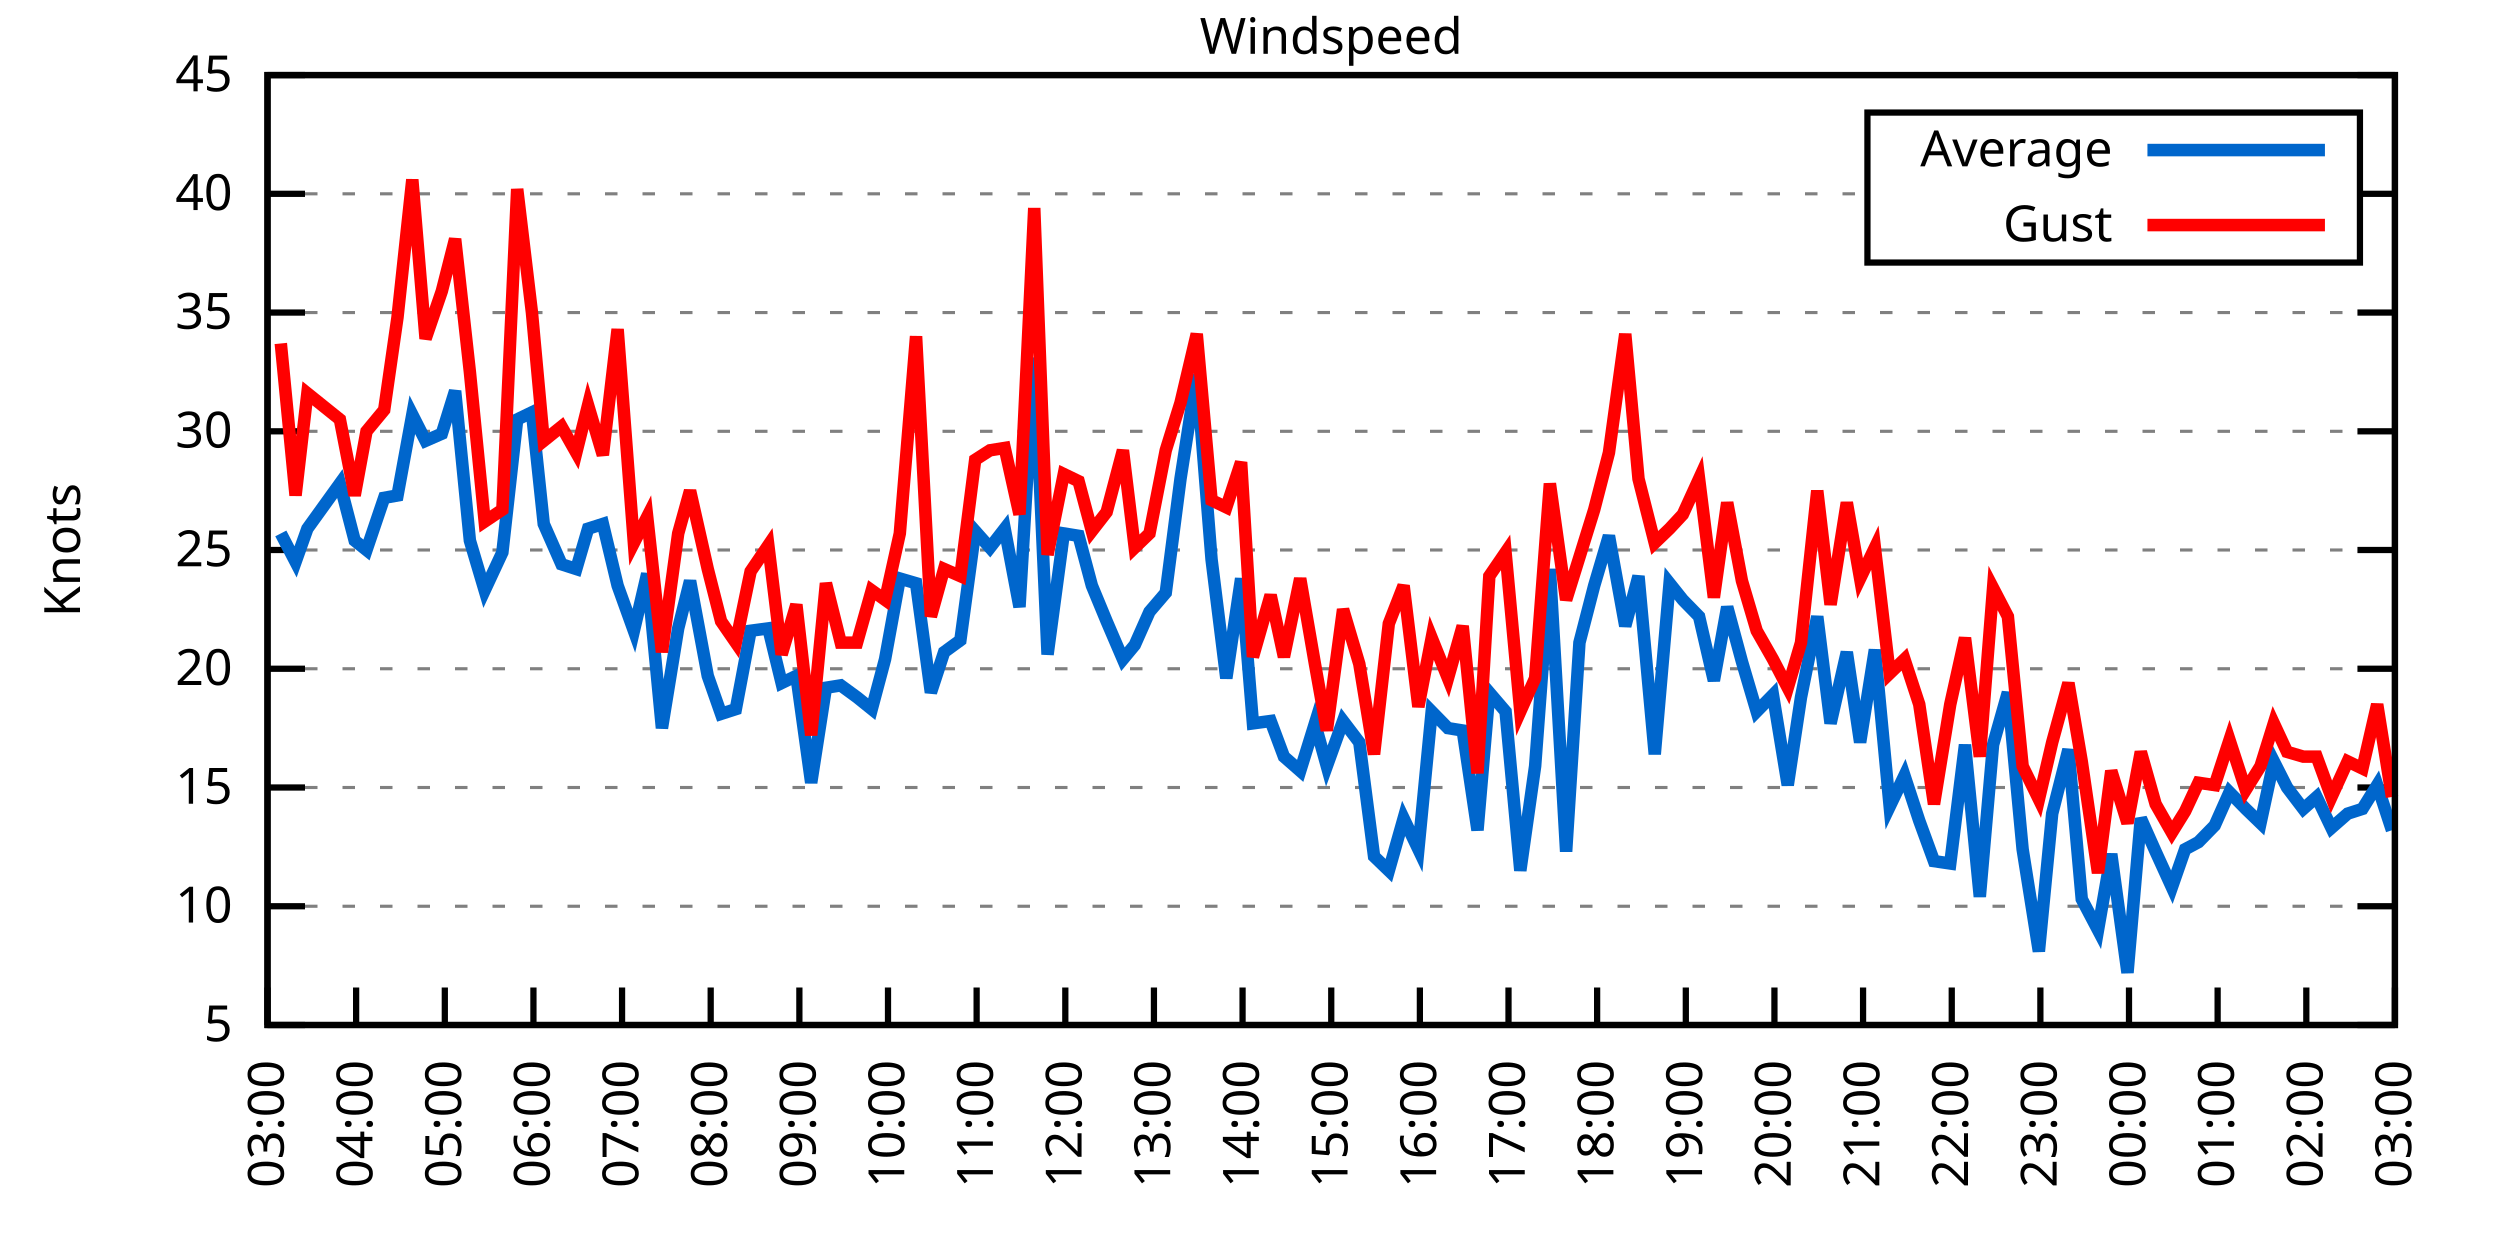
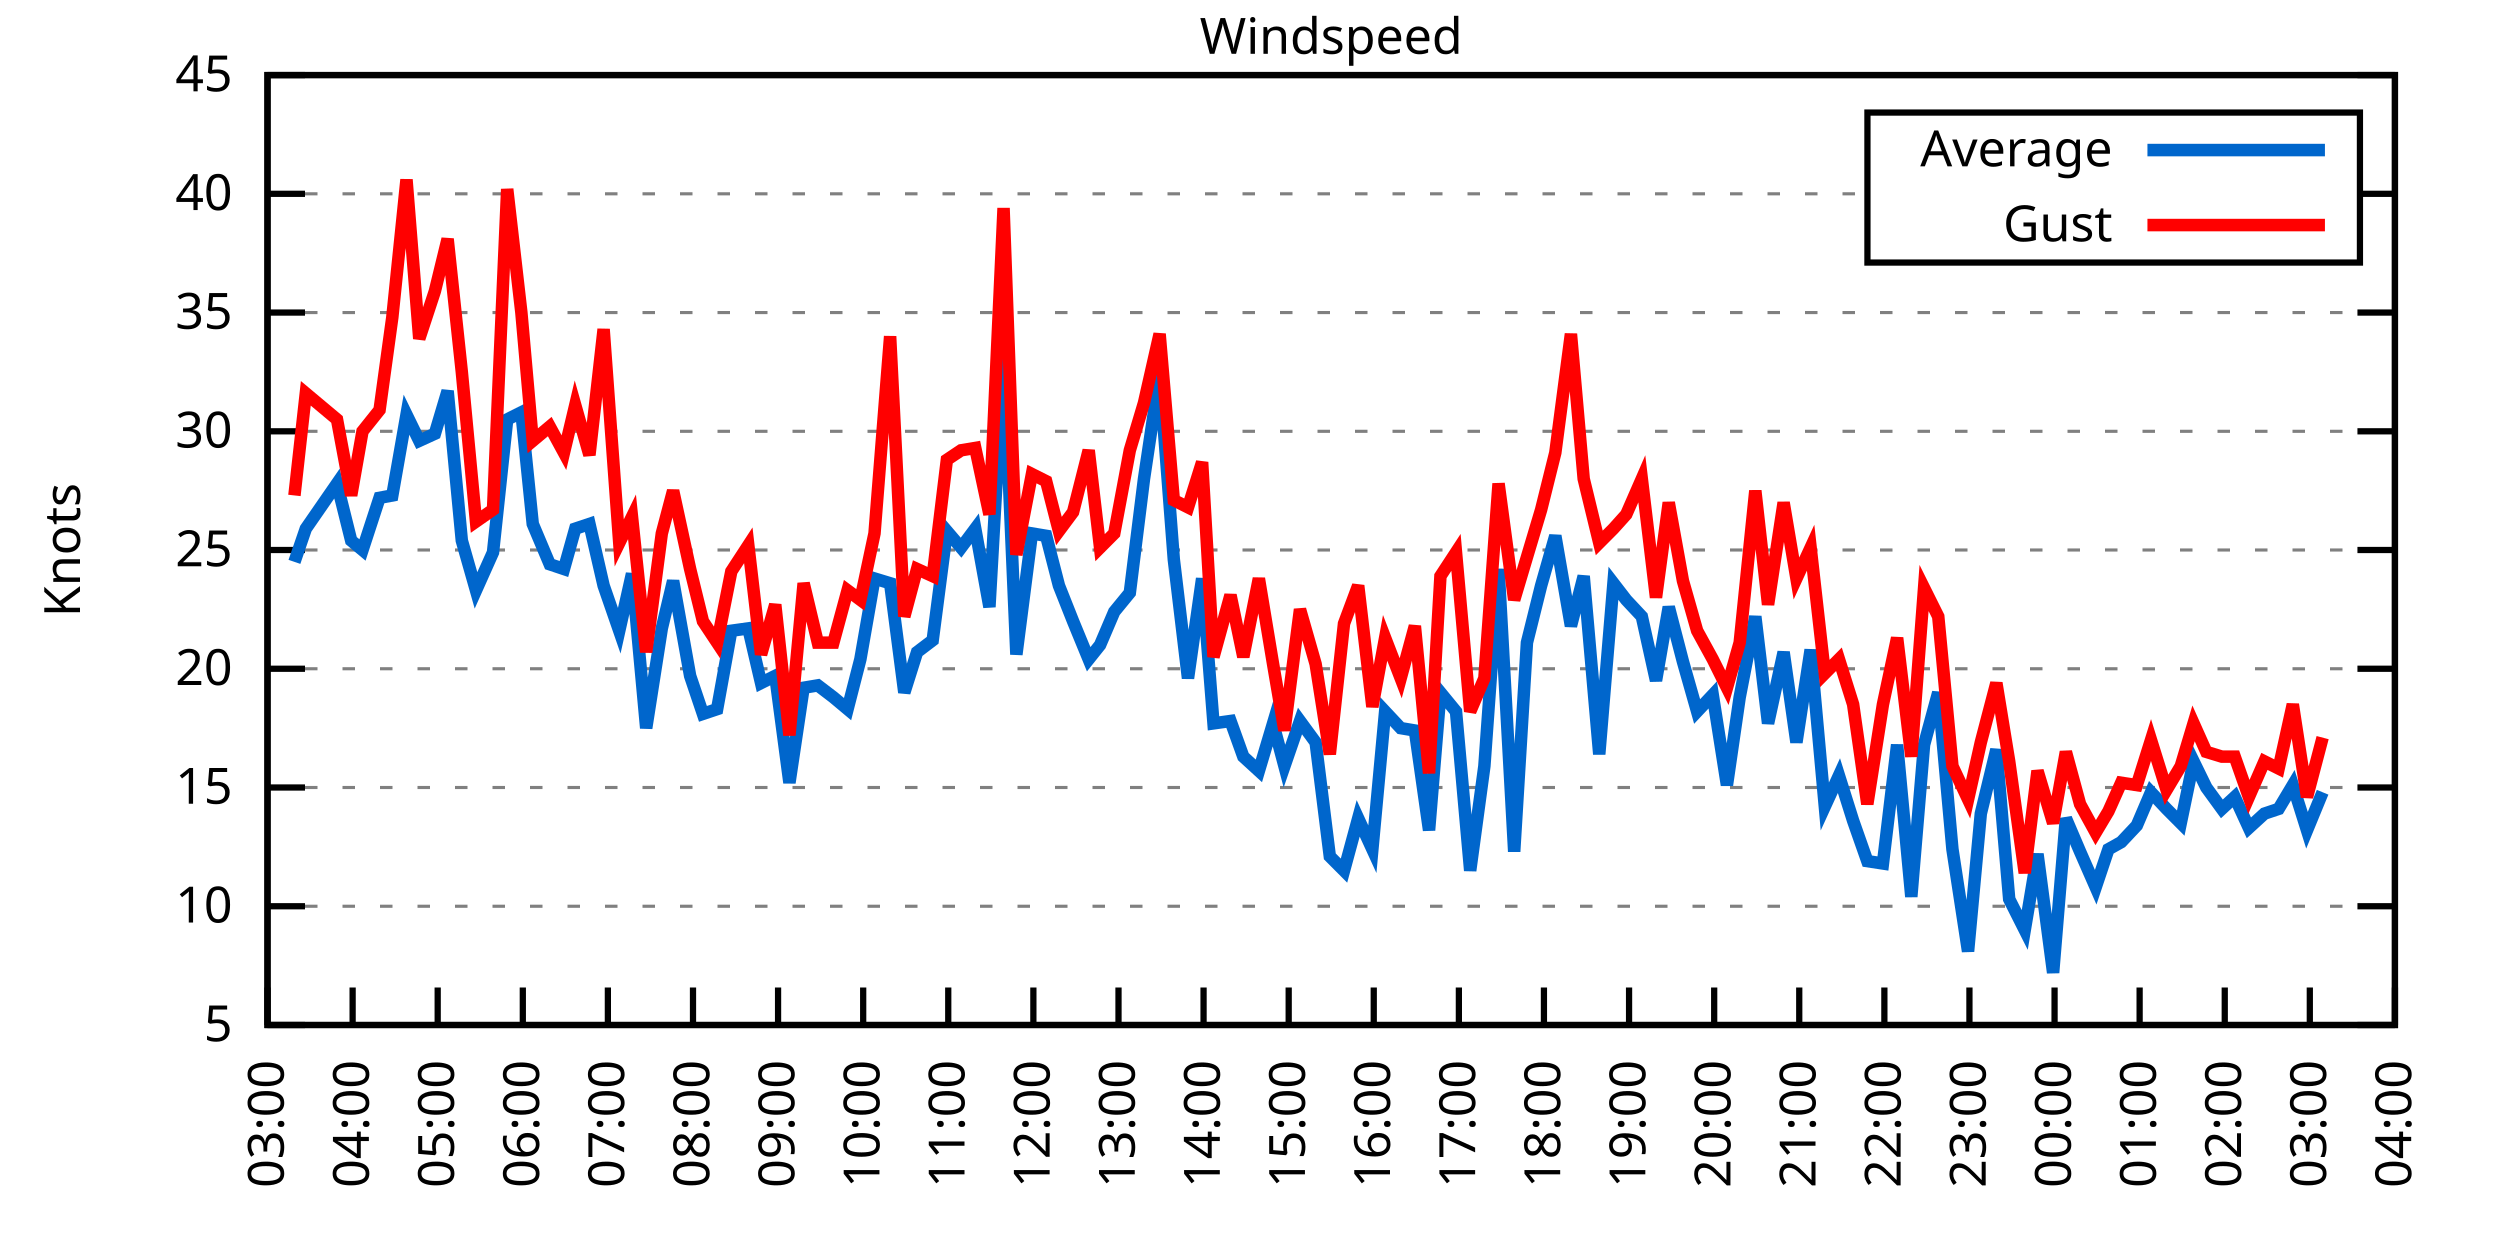
<svg xmlns="http://www.w3.org/2000/svg" xmlns:xlink="http://www.w3.org/1999/xlink" width="400" height="200" viewBox="0 0 400 200">
  <g id="gnuplot_canvas">
    <rect x="0" y="0" width="400" height="200" fill="none" />
    <defs>
      <circle id="gpDot" r="0.5" stroke-width="0.5" stroke="currentColor" />
      <path id="gpPt0" stroke-width="0.333" stroke="currentColor" d="M-1,0 h2 M0,-1 v2" />
      <path id="gpPt1" stroke-width="0.333" stroke="currentColor" d="M-1,-1 L1,1 M1,-1 L-1,1" />
      <path id="gpPt2" stroke-width="0.333" stroke="currentColor" d="M-1,0 L1,0 M0,-1 L0,1 M-1,-1 L1,1 M-1,1 L1,-1" />
      <rect id="gpPt3" stroke-width="0.333" stroke="currentColor" x="-1" y="-1" width="2" height="2" />
      <rect id="gpPt4" stroke-width="0.333" stroke="currentColor" fill="currentColor" x="-1" y="-1" width="2" height="2" />
      <circle id="gpPt5" stroke-width="0.333" stroke="currentColor" cx="0" cy="0" r="1" />
      <use xlink:href="#gpPt5" id="gpPt6" fill="currentColor" stroke="none" />
      <path id="gpPt7" stroke-width="0.333" stroke="currentColor" d="M0,-1.33 L-1.33,0.67 L1.33,0.67 z" />
      <use xlink:href="#gpPt7" id="gpPt8" fill="currentColor" stroke="none" />
      <use xlink:href="#gpPt7" id="gpPt9" stroke="currentColor" transform="rotate(180)" />
      <use xlink:href="#gpPt9" id="gpPt10" fill="currentColor" stroke="none" />
      <use xlink:href="#gpPt3" id="gpPt11" stroke="currentColor" transform="rotate(45)" />
      <use xlink:href="#gpPt11" id="gpPt12" fill="currentColor" stroke="none" />
      <path id="gpPt13" stroke-width="0.333" stroke="currentColor" d="M0,1.330 L1.265,0.411 L0.782,-1.067 L-0.782,-1.076 L-1.265,0.411 z" />
      <use xlink:href="#gpPt13" id="gpPt14" fill="currentColor" stroke="none" />
      <filter id="textbox" filterUnits="objectBoundingBox" x="0" y="0" height="1" width="1">
        <feFlood flood-color="white" flood-opacity="1" result="bgnd" />
        <feComposite in="SourceGraphic" in2="bgnd" operator="atop" />
      </filter>
      <filter id="greybox" filterUnits="objectBoundingBox" x="0" y="0" height="1" width="1">
        <feFlood flood-color="lightgrey" flood-opacity="1" result="grey" />
        <feComposite in="SourceGraphic" in2="grey" operator="atop" />
      </filter>
    </defs>
    <g fill="none" color="white" stroke="currentColor" stroke-width="1.00" stroke-linecap="butt" stroke-linejoin="miter">
</g>
    <g fill="none" color="black" stroke="currentColor" stroke-width="1.00" stroke-linecap="butt" stroke-linejoin="miter">
      <g stroke="none" shape-rendering="crispEdges">
        <polygon fill="rgb(255, 255, 255)" points="42.80,164.00 383.18,164.00 383.18,12.02 42.80,12.02 " />
      </g>
    </g>
    <g fill="none" color="black" stroke="currentColor" stroke-width="1.00" stroke-linecap="butt" stroke-linejoin="miter">
</g>
    <g fill="none" color="black" stroke="black" stroke-width="0.50" stroke-linecap="butt" stroke-linejoin="miter">
</g>
    <g fill="none" color="gray" stroke="currentColor" stroke-width="0.50" stroke-linecap="butt" stroke-linejoin="miter">
      <path stroke="gray" stroke-dasharray="2,4" class="gridline" d="M42.80,164.00 L383.19,164.00  " />
    </g>
    <g fill="none" color="gray" stroke="gray" stroke-width="1.00" stroke-linecap="butt" stroke-linejoin="miter">
</g>
    <g fill="none" color="black" stroke="currentColor" stroke-width="1.00" stroke-linecap="butt" stroke-linejoin="miter">
      <path stroke="black" d="M42.80,164.00 L48.80,164.00 M383.19,164.00 L377.19,164.00  " />
      <g transform="translate(37.20,166.60)" stroke="none" fill="black" font-family="Sans" font-size="8.00" text-anchor="end">
        <text>
          <tspan font-family="Sans"> 5</tspan>
        </text>
      </g>
    </g>
    <g fill="none" color="black" stroke="currentColor" stroke-width="1.00" stroke-linecap="butt" stroke-linejoin="miter">
</g>
    <g fill="none" color="black" stroke="black" stroke-width="0.50" stroke-linecap="butt" stroke-linejoin="miter">
</g>
    <g fill="none" color="gray" stroke="currentColor" stroke-width="0.50" stroke-linecap="butt" stroke-linejoin="miter">
      <path stroke="gray" stroke-dasharray="2,4" class="gridline" d="M42.80,145.00 L383.19,145.00  " />
    </g>
    <g fill="none" color="gray" stroke="gray" stroke-width="1.00" stroke-linecap="butt" stroke-linejoin="miter">
</g>
    <g fill="none" color="black" stroke="currentColor" stroke-width="1.00" stroke-linecap="butt" stroke-linejoin="miter">
      <path stroke="black" d="M42.80,145.00 L48.80,145.00 M383.19,145.00 L377.19,145.00  " />
      <g transform="translate(37.20,147.60)" stroke="none" fill="black" font-family="Sans" font-size="8.00" text-anchor="end">
        <text>
          <tspan font-family="Sans"> 10</tspan>
        </text>
      </g>
    </g>
    <g fill="none" color="black" stroke="currentColor" stroke-width="1.00" stroke-linecap="butt" stroke-linejoin="miter">
</g>
    <g fill="none" color="black" stroke="black" stroke-width="0.50" stroke-linecap="butt" stroke-linejoin="miter">
</g>
    <g fill="none" color="gray" stroke="currentColor" stroke-width="0.50" stroke-linecap="butt" stroke-linejoin="miter">
      <path stroke="gray" stroke-dasharray="2,4" class="gridline" d="M42.80,126.00 L383.19,126.00  " />
    </g>
    <g fill="none" color="gray" stroke="gray" stroke-width="1.00" stroke-linecap="butt" stroke-linejoin="miter">
</g>
    <g fill="none" color="black" stroke="currentColor" stroke-width="1.00" stroke-linecap="butt" stroke-linejoin="miter">
      <path stroke="black" d="M42.80,126.00 L48.80,126.00 M383.19,126.00 L377.19,126.00  " />
      <g transform="translate(37.20,128.60)" stroke="none" fill="black" font-family="Sans" font-size="8.00" text-anchor="end">
        <text>
          <tspan font-family="Sans"> 15</tspan>
        </text>
      </g>
    </g>
    <g fill="none" color="black" stroke="currentColor" stroke-width="1.00" stroke-linecap="butt" stroke-linejoin="miter">
</g>
    <g fill="none" color="black" stroke="black" stroke-width="0.50" stroke-linecap="butt" stroke-linejoin="miter">
</g>
    <g fill="none" color="gray" stroke="currentColor" stroke-width="0.50" stroke-linecap="butt" stroke-linejoin="miter">
      <path stroke="gray" stroke-dasharray="2,4" class="gridline" d="M42.80,107.00 L383.19,107.00  " />
    </g>
    <g fill="none" color="gray" stroke="gray" stroke-width="1.00" stroke-linecap="butt" stroke-linejoin="miter">
</g>
    <g fill="none" color="black" stroke="currentColor" stroke-width="1.00" stroke-linecap="butt" stroke-linejoin="miter">
      <path stroke="black" d="M42.80,107.00 L48.80,107.00 M383.19,107.00 L377.19,107.00  " />
      <g transform="translate(37.20,109.60)" stroke="none" fill="black" font-family="Sans" font-size="8.00" text-anchor="end">
        <text>
          <tspan font-family="Sans"> 20</tspan>
        </text>
      </g>
    </g>
    <g fill="none" color="black" stroke="currentColor" stroke-width="1.00" stroke-linecap="butt" stroke-linejoin="miter">
</g>
    <g fill="none" color="black" stroke="black" stroke-width="0.50" stroke-linecap="butt" stroke-linejoin="miter">
</g>
    <g fill="none" color="gray" stroke="currentColor" stroke-width="0.50" stroke-linecap="butt" stroke-linejoin="miter">
      <path stroke="gray" stroke-dasharray="2,4" class="gridline" d="M42.80,88.00 L383.19,88.00  " />
    </g>
    <g fill="none" color="gray" stroke="gray" stroke-width="1.00" stroke-linecap="butt" stroke-linejoin="miter">
</g>
    <g fill="none" color="black" stroke="currentColor" stroke-width="1.00" stroke-linecap="butt" stroke-linejoin="miter">
      <path stroke="black" d="M42.80,88.00 L48.80,88.00 M383.19,88.00 L377.19,88.00  " />
      <g transform="translate(37.20,90.60)" stroke="none" fill="black" font-family="Sans" font-size="8.00" text-anchor="end">
        <text>
          <tspan font-family="Sans"> 25</tspan>
        </text>
      </g>
    </g>
    <g fill="none" color="black" stroke="currentColor" stroke-width="1.00" stroke-linecap="butt" stroke-linejoin="miter">
</g>
    <g fill="none" color="black" stroke="black" stroke-width="0.50" stroke-linecap="butt" stroke-linejoin="miter">
</g>
    <g fill="none" color="gray" stroke="currentColor" stroke-width="0.50" stroke-linecap="butt" stroke-linejoin="miter">
      <path stroke="gray" stroke-dasharray="2,4" class="gridline" d="M42.80,69.01 L383.19,69.01  " />
    </g>
    <g fill="none" color="gray" stroke="gray" stroke-width="1.00" stroke-linecap="butt" stroke-linejoin="miter">
</g>
    <g fill="none" color="black" stroke="currentColor" stroke-width="1.00" stroke-linecap="butt" stroke-linejoin="miter">
      <path stroke="black" d="M42.80,69.01 L48.80,69.01 M383.19,69.01 L377.19,69.01  " />
      <g transform="translate(37.20,71.61)" stroke="none" fill="black" font-family="Sans" font-size="8.00" text-anchor="end">
        <text>
          <tspan font-family="Sans"> 30</tspan>
        </text>
      </g>
    </g>
    <g fill="none" color="black" stroke="currentColor" stroke-width="1.00" stroke-linecap="butt" stroke-linejoin="miter">
</g>
    <g fill="none" color="black" stroke="black" stroke-width="0.50" stroke-linecap="butt" stroke-linejoin="miter">
</g>
    <g fill="none" color="gray" stroke="currentColor" stroke-width="0.50" stroke-linecap="butt" stroke-linejoin="miter">
      <path stroke="gray" stroke-dasharray="2,4" class="gridline" d="M42.80,50.01 L383.19,50.01  " />
    </g>
    <g fill="none" color="gray" stroke="gray" stroke-width="1.00" stroke-linecap="butt" stroke-linejoin="miter">
</g>
    <g fill="none" color="black" stroke="currentColor" stroke-width="1.00" stroke-linecap="butt" stroke-linejoin="miter">
      <path stroke="black" d="M42.80,50.01 L48.80,50.01 M383.19,50.01 L377.19,50.01  " />
      <g transform="translate(37.20,52.61)" stroke="none" fill="black" font-family="Sans" font-size="8.00" text-anchor="end">
        <text>
          <tspan font-family="Sans"> 35</tspan>
        </text>
      </g>
    </g>
    <g fill="none" color="black" stroke="currentColor" stroke-width="1.00" stroke-linecap="butt" stroke-linejoin="miter">
</g>
    <g fill="none" color="black" stroke="black" stroke-width="0.50" stroke-linecap="butt" stroke-linejoin="miter">
</g>
    <g fill="none" color="gray" stroke="currentColor" stroke-width="0.50" stroke-linecap="butt" stroke-linejoin="miter">
      <path stroke="gray" stroke-dasharray="2,4" class="gridline" d="M42.80,31.01 L298.79,31.01 M377.59,31.01 L383.19,31.01  " />
    </g>
    <g fill="none" color="gray" stroke="gray" stroke-width="1.00" stroke-linecap="butt" stroke-linejoin="miter">
</g>
    <g fill="none" color="black" stroke="currentColor" stroke-width="1.00" stroke-linecap="butt" stroke-linejoin="miter">
      <path stroke="black" d="M42.80,31.01 L48.80,31.01 M383.19,31.01 L377.19,31.01  " />
      <g transform="translate(37.20,33.61)" stroke="none" fill="black" font-family="Sans" font-size="8.00" text-anchor="end">
        <text>
          <tspan font-family="Sans"> 40</tspan>
        </text>
      </g>
    </g>
    <g fill="none" color="black" stroke="currentColor" stroke-width="1.00" stroke-linecap="butt" stroke-linejoin="miter">
</g>
    <g fill="none" color="black" stroke="black" stroke-width="0.50" stroke-linecap="butt" stroke-linejoin="miter">
</g>
    <g fill="none" color="gray" stroke="currentColor" stroke-width="0.50" stroke-linecap="butt" stroke-linejoin="miter">
      <path stroke="gray" stroke-dasharray="2,4" class="gridline" d="M42.80,12.01 L383.19,12.01  " />
    </g>
    <g fill="none" color="gray" stroke="gray" stroke-width="1.00" stroke-linecap="butt" stroke-linejoin="miter">
</g>
    <g fill="none" color="black" stroke="currentColor" stroke-width="1.00" stroke-linecap="butt" stroke-linejoin="miter">
      <path stroke="black" d="M42.80,12.01 L48.80,12.01 M383.19,12.01 L377.19,12.01  " />
      <g transform="translate(37.20,14.61)" stroke="none" fill="black" font-family="Sans" font-size="8.00" text-anchor="end">
        <text>
          <tspan font-family="Sans"> 45</tspan>
        </text>
      </g>
    </g>
    <g fill="none" color="black" stroke="currentColor" stroke-width="1.00" stroke-linecap="butt" stroke-linejoin="miter">
      <path stroke="black" d="M42.80,164.00 L42.80,158.00  " />
      <g transform="translate(45.40,169.60) rotate(270.00)" stroke="none" fill="black" font-family="Sans" font-size="8.00" text-anchor="end">
        <text>
          <tspan font-family="Sans">03:00</tspan>
        </text>
      </g>
    </g>
    <g fill="none" color="black" stroke="currentColor" stroke-width="1.00" stroke-linecap="butt" stroke-linejoin="miter">
-       <path stroke="black" d="M56.98,164.00 L56.98,158.00  " />
-       <g transform="translate(59.58,169.60) rotate(270.00)" stroke="none" fill="black" font-family="Sans" font-size="8.00" text-anchor="end">
+       <path stroke="black" d="M56.42,164.00 L56.42,158.00  " />
+       <g transform="translate(59.02,169.60) rotate(270.00)" stroke="none" fill="black" font-family="Sans" font-size="8.00" text-anchor="end">
        <text>
          <tspan font-family="Sans">04:00</tspan>
        </text>
      </g>
    </g>
    <g fill="none" color="black" stroke="currentColor" stroke-width="1.00" stroke-linecap="butt" stroke-linejoin="miter">
-       <path stroke="black" d="M71.17,164.00 L71.17,158.00  " />
-       <g transform="translate(73.77,169.60) rotate(270.00)" stroke="none" fill="black" font-family="Sans" font-size="8.00" text-anchor="end">
+       <path stroke="black" d="M70.03,164.00 L70.03,158.00  " />
+       <g transform="translate(72.63,169.60) rotate(270.00)" stroke="none" fill="black" font-family="Sans" font-size="8.00" text-anchor="end">
        <text>
          <tspan font-family="Sans">05:00</tspan>
        </text>
      </g>
    </g>
    <g fill="none" color="black" stroke="currentColor" stroke-width="1.00" stroke-linecap="butt" stroke-linejoin="miter">
-       <path stroke="black" d="M85.35,164.00 L85.35,158.00  " />
-       <g transform="translate(87.95,169.60) rotate(270.00)" stroke="none" fill="black" font-family="Sans" font-size="8.00" text-anchor="end">
+       <path stroke="black" d="M83.65,164.00 L83.65,158.00  " />
+       <g transform="translate(86.25,169.60) rotate(270.00)" stroke="none" fill="black" font-family="Sans" font-size="8.00" text-anchor="end">
        <text>
          <tspan font-family="Sans">06:00</tspan>
        </text>
      </g>
    </g>
    <g fill="none" color="black" stroke="currentColor" stroke-width="1.00" stroke-linecap="butt" stroke-linejoin="miter">
-       <path stroke="black" d="M99.53,164.00 L99.53,158.00  " />
-       <g transform="translate(102.13,169.60) rotate(270.00)" stroke="none" fill="black" font-family="Sans" font-size="8.00" text-anchor="end">
+       <path stroke="black" d="M97.26,164.00 L97.26,158.00  " />
+       <g transform="translate(99.86,169.60) rotate(270.00)" stroke="none" fill="black" font-family="Sans" font-size="8.00" text-anchor="end">
        <text>
          <tspan font-family="Sans">07:00</tspan>
        </text>
      </g>
    </g>
    <g fill="none" color="black" stroke="currentColor" stroke-width="1.00" stroke-linecap="butt" stroke-linejoin="miter">
-       <path stroke="black" d="M113.71,164.00 L113.71,158.00  " />
-       <g transform="translate(116.31,169.60) rotate(270.00)" stroke="none" fill="black" font-family="Sans" font-size="8.00" text-anchor="end">
+       <path stroke="black" d="M110.88,164.00 L110.88,158.00  " />
+       <g transform="translate(113.48,169.60) rotate(270.00)" stroke="none" fill="black" font-family="Sans" font-size="8.00" text-anchor="end">
        <text>
          <tspan font-family="Sans">08:00</tspan>
        </text>
      </g>
    </g>
    <g fill="none" color="black" stroke="currentColor" stroke-width="1.00" stroke-linecap="butt" stroke-linejoin="miter">
-       <path stroke="black" d="M127.90,164.00 L127.90,158.00  " />
-       <g transform="translate(130.50,169.60) rotate(270.00)" stroke="none" fill="black" font-family="Sans" font-size="8.00" text-anchor="end">
+       <path stroke="black" d="M124.49,164.00 L124.49,158.00  " />
+       <g transform="translate(127.09,169.60) rotate(270.00)" stroke="none" fill="black" font-family="Sans" font-size="8.00" text-anchor="end">
        <text>
          <tspan font-family="Sans">09:00</tspan>
        </text>
      </g>
    </g>
    <g fill="none" color="black" stroke="currentColor" stroke-width="1.00" stroke-linecap="butt" stroke-linejoin="miter">
-       <path stroke="black" d="M142.08,164.00 L142.08,158.00  " />
-       <g transform="translate(144.68,169.60) rotate(270.00)" stroke="none" fill="black" font-family="Sans" font-size="8.00" text-anchor="end">
+       <path stroke="black" d="M138.11,164.00 L138.11,158.00  " />
+       <g transform="translate(140.71,169.60) rotate(270.00)" stroke="none" fill="black" font-family="Sans" font-size="8.00" text-anchor="end">
        <text>
          <tspan font-family="Sans">10:00</tspan>
        </text>
      </g>
    </g>
    <g fill="none" color="black" stroke="currentColor" stroke-width="1.00" stroke-linecap="butt" stroke-linejoin="miter">
-       <path stroke="black" d="M156.26,164.00 L156.26,158.00  " />
-       <g transform="translate(158.86,169.60) rotate(270.00)" stroke="none" fill="black" font-family="Sans" font-size="8.00" text-anchor="end">
+       <path stroke="black" d="M151.72,164.00 L151.72,158.00  " />
+       <g transform="translate(154.32,169.60) rotate(270.00)" stroke="none" fill="black" font-family="Sans" font-size="8.00" text-anchor="end">
        <text>
          <tspan font-family="Sans">11:00</tspan>
        </text>
      </g>
    </g>
    <g fill="none" color="black" stroke="currentColor" stroke-width="1.00" stroke-linecap="butt" stroke-linejoin="miter">
-       <path stroke="black" d="M170.45,164.00 L170.45,158.00  " />
-       <g transform="translate(173.05,169.60) rotate(270.00)" stroke="none" fill="black" font-family="Sans" font-size="8.00" text-anchor="end">
+       <path stroke="black" d="M165.34,164.00 L165.34,158.00  " />
+       <g transform="translate(167.94,169.60) rotate(270.00)" stroke="none" fill="black" font-family="Sans" font-size="8.00" text-anchor="end">
        <text>
          <tspan font-family="Sans">12:00</tspan>
        </text>
      </g>
    </g>
    <g fill="none" color="black" stroke="currentColor" stroke-width="1.00" stroke-linecap="butt" stroke-linejoin="miter">
-       <path stroke="black" d="M184.63,164.00 L184.63,158.00  " />
-       <g transform="translate(187.23,169.60) rotate(270.00)" stroke="none" fill="black" font-family="Sans" font-size="8.00" text-anchor="end">
+       <path stroke="black" d="M178.96,164.00 L178.96,158.00  " />
+       <g transform="translate(181.56,169.60) rotate(270.00)" stroke="none" fill="black" font-family="Sans" font-size="8.00" text-anchor="end">
        <text>
          <tspan font-family="Sans">13:00</tspan>
        </text>
      </g>
    </g>
    <g fill="none" color="black" stroke="currentColor" stroke-width="1.00" stroke-linecap="butt" stroke-linejoin="miter">
-       <path stroke="black" d="M198.81,164.00 L198.81,158.00  " />
-       <g transform="translate(201.41,169.60) rotate(270.00)" stroke="none" fill="black" font-family="Sans" font-size="8.00" text-anchor="end">
+       <path stroke="black" d="M192.57,164.00 L192.57,158.00  " />
+       <g transform="translate(195.17,169.60) rotate(270.00)" stroke="none" fill="black" font-family="Sans" font-size="8.00" text-anchor="end">
        <text>
          <tspan font-family="Sans">14:00</tspan>
        </text>
      </g>
    </g>
    <g fill="none" color="black" stroke="currentColor" stroke-width="1.00" stroke-linecap="butt" stroke-linejoin="miter">
-       <path stroke="black" d="M213.00,164.00 L213.00,158.00  " />
-       <g transform="translate(215.60,169.60) rotate(270.00)" stroke="none" fill="black" font-family="Sans" font-size="8.00" text-anchor="end">
+       <path stroke="black" d="M206.19,164.00 L206.19,158.00  " />
+       <g transform="translate(208.79,169.60) rotate(270.00)" stroke="none" fill="black" font-family="Sans" font-size="8.00" text-anchor="end">
        <text>
          <tspan font-family="Sans">15:00</tspan>
        </text>
      </g>
    </g>
    <g fill="none" color="black" stroke="currentColor" stroke-width="1.00" stroke-linecap="butt" stroke-linejoin="miter">
-       <path stroke="black" d="M227.18,164.00 L227.18,158.00  " />
-       <g transform="translate(229.78,169.60) rotate(270.00)" stroke="none" fill="black" font-family="Sans" font-size="8.00" text-anchor="end">
+       <path stroke="black" d="M219.80,164.00 L219.80,158.00  " />
+       <g transform="translate(222.40,169.60) rotate(270.00)" stroke="none" fill="black" font-family="Sans" font-size="8.00" text-anchor="end">
        <text>
          <tspan font-family="Sans">16:00</tspan>
        </text>
      </g>
    </g>
    <g fill="none" color="black" stroke="currentColor" stroke-width="1.00" stroke-linecap="butt" stroke-linejoin="miter">
-       <path stroke="black" d="M241.36,164.00 L241.36,158.00  " />
-       <g transform="translate(243.96,169.60) rotate(270.00)" stroke="none" fill="black" font-family="Sans" font-size="8.00" text-anchor="end">
+       <path stroke="black" d="M233.42,164.00 L233.42,158.00  " />
+       <g transform="translate(236.02,169.60) rotate(270.00)" stroke="none" fill="black" font-family="Sans" font-size="8.00" text-anchor="end">
        <text>
          <tspan font-family="Sans">17:00</tspan>
        </text>
      </g>
    </g>
    <g fill="none" color="black" stroke="currentColor" stroke-width="1.00" stroke-linecap="butt" stroke-linejoin="miter">
-       <path stroke="black" d="M255.54,164.00 L255.54,158.00  " />
-       <g transform="translate(258.14,169.60) rotate(270.00)" stroke="none" fill="black" font-family="Sans" font-size="8.00" text-anchor="end">
+       <path stroke="black" d="M247.03,164.00 L247.03,158.00  " />
+       <g transform="translate(249.63,169.60) rotate(270.00)" stroke="none" fill="black" font-family="Sans" font-size="8.00" text-anchor="end">
        <text>
          <tspan font-family="Sans">18:00</tspan>
        </text>
      </g>
    </g>
    <g fill="none" color="black" stroke="currentColor" stroke-width="1.00" stroke-linecap="butt" stroke-linejoin="miter">
-       <path stroke="black" d="M269.73,164.00 L269.73,158.00  " />
-       <g transform="translate(272.33,169.60) rotate(270.00)" stroke="none" fill="black" font-family="Sans" font-size="8.00" text-anchor="end">
+       <path stroke="black" d="M260.65,164.00 L260.65,158.00  " />
+       <g transform="translate(263.25,169.60) rotate(270.00)" stroke="none" fill="black" font-family="Sans" font-size="8.00" text-anchor="end">
        <text>
          <tspan font-family="Sans">19:00</tspan>
        </text>
      </g>
    </g>
    <g fill="none" color="black" stroke="currentColor" stroke-width="1.00" stroke-linecap="butt" stroke-linejoin="miter">
-       <path stroke="black" d="M283.91,164.00 L283.91,158.00  " />
-       <g transform="translate(286.51,169.60) rotate(270.00)" stroke="none" fill="black" font-family="Sans" font-size="8.00" text-anchor="end">
+       <path stroke="black" d="M274.27,164.00 L274.27,158.00  " />
+       <g transform="translate(276.87,169.60) rotate(270.00)" stroke="none" fill="black" font-family="Sans" font-size="8.00" text-anchor="end">
        <text>
          <tspan font-family="Sans">20:00</tspan>
        </text>
      </g>
    </g>
    <g fill="none" color="black" stroke="currentColor" stroke-width="1.00" stroke-linecap="butt" stroke-linejoin="miter">
-       <path stroke="black" d="M298.09,164.00 L298.09,158.00  " />
-       <g transform="translate(300.69,169.60) rotate(270.00)" stroke="none" fill="black" font-family="Sans" font-size="8.00" text-anchor="end">
+       <path stroke="black" d="M287.88,164.00 L287.88,158.00  " />
+       <g transform="translate(290.48,169.60) rotate(270.00)" stroke="none" fill="black" font-family="Sans" font-size="8.00" text-anchor="end">
        <text>
          <tspan font-family="Sans">21:00</tspan>
        </text>
      </g>
    </g>
    <g fill="none" color="black" stroke="currentColor" stroke-width="1.00" stroke-linecap="butt" stroke-linejoin="miter">
-       <path stroke="black" d="M312.28,164.00 L312.28,158.00  " />
-       <g transform="translate(314.88,169.60) rotate(270.00)" stroke="none" fill="black" font-family="Sans" font-size="8.00" text-anchor="end">
+       <path stroke="black" d="M301.50,164.00 L301.50,158.00  " />
+       <g transform="translate(304.10,169.60) rotate(270.00)" stroke="none" fill="black" font-family="Sans" font-size="8.00" text-anchor="end">
        <text>
          <tspan font-family="Sans">22:00</tspan>
        </text>
      </g>
    </g>
    <g fill="none" color="black" stroke="currentColor" stroke-width="1.00" stroke-linecap="butt" stroke-linejoin="miter">
-       <path stroke="black" d="M326.46,164.00 L326.46,158.00  " />
-       <g transform="translate(329.06,169.60) rotate(270.00)" stroke="none" fill="black" font-family="Sans" font-size="8.00" text-anchor="end">
+       <path stroke="black" d="M315.11,164.00 L315.11,158.00  " />
+       <g transform="translate(317.71,169.60) rotate(270.00)" stroke="none" fill="black" font-family="Sans" font-size="8.00" text-anchor="end">
        <text>
          <tspan font-family="Sans">23:00</tspan>
        </text>
      </g>
    </g>
    <g fill="none" color="black" stroke="currentColor" stroke-width="1.00" stroke-linecap="butt" stroke-linejoin="miter">
-       <path stroke="black" d="M340.64,164.00 L340.64,158.00  " />
-       <g transform="translate(343.24,169.60) rotate(270.00)" stroke="none" fill="black" font-family="Sans" font-size="8.00" text-anchor="end">
+       <path stroke="black" d="M328.73,164.00 L328.73,158.00  " />
+       <g transform="translate(331.33,169.60) rotate(270.00)" stroke="none" fill="black" font-family="Sans" font-size="8.00" text-anchor="end">
        <text>
          <tspan font-family="Sans">00:00</tspan>
        </text>
      </g>
    </g>
    <g fill="none" color="black" stroke="currentColor" stroke-width="1.00" stroke-linecap="butt" stroke-linejoin="miter">
-       <path stroke="black" d="M354.82,164.00 L354.82,158.00  " />
-       <g transform="translate(357.42,169.60) rotate(270.00)" stroke="none" fill="black" font-family="Sans" font-size="8.00" text-anchor="end">
+       <path stroke="black" d="M342.34,164.00 L342.34,158.00  " />
+       <g transform="translate(344.94,169.60) rotate(270.00)" stroke="none" fill="black" font-family="Sans" font-size="8.00" text-anchor="end">
        <text>
          <tspan font-family="Sans">01:00</tspan>
        </text>
      </g>
    </g>
    <g fill="none" color="black" stroke="currentColor" stroke-width="1.00" stroke-linecap="butt" stroke-linejoin="miter">
-       <path stroke="black" d="M369.01,164.00 L369.01,158.00  " />
-       <g transform="translate(371.61,169.60) rotate(270.00)" stroke="none" fill="black" font-family="Sans" font-size="8.00" text-anchor="end">
+       <path stroke="black" d="M355.96,164.00 L355.96,158.00  " />
+       <g transform="translate(358.56,169.60) rotate(270.00)" stroke="none" fill="black" font-family="Sans" font-size="8.00" text-anchor="end">
        <text>
          <tspan font-family="Sans">02:00</tspan>
+         </text>
+       </g>
+     </g>
+     <g fill="none" color="black" stroke="currentColor" stroke-width="1.00" stroke-linecap="butt" stroke-linejoin="miter">
+       <path stroke="black" d="M369.57,164.00 L369.57,158.00  " />
+       <g transform="translate(372.17,169.60) rotate(270.00)" stroke="none" fill="black" font-family="Sans" font-size="8.00" text-anchor="end">
+         <text>
+           <tspan font-family="Sans">03:00</tspan>
        </text>
      </g>
    </g>
    <g fill="none" color="black" stroke="currentColor" stroke-width="1.00" stroke-linecap="butt" stroke-linejoin="miter">
      <path stroke="black" d="M383.19,164.00 L383.19,158.00  " />
      <g transform="translate(385.79,169.60) rotate(270.00)" stroke="none" fill="black" font-family="Sans" font-size="8.00" text-anchor="end">
        <text>
-           <tspan font-family="Sans">03:00</tspan>
+           <tspan font-family="Sans">04:00</tspan>
        </text>
      </g>
    </g>
    <g fill="none" color="black" stroke="currentColor" stroke-width="1.00" stroke-linecap="butt" stroke-linejoin="miter">
</g>
    <g fill="none" color="black" stroke="currentColor" stroke-width="1.00" stroke-linecap="butt" stroke-linejoin="miter">
      <path stroke="black" d="M42.80,12.01 L42.80,164.00 L383.19,164.00 L383.19,12.01 L42.80,12.01 Z  " />
    </g>
    <g fill="none" color="black" stroke="currentColor" stroke-width="1.00" stroke-linecap="butt" stroke-linejoin="miter">
</g>
    <g fill="none" color="black" stroke="currentColor" stroke-width="1.00" stroke-linecap="butt" stroke-linejoin="miter">
      <path stroke="black" d="M298.79,42.01 L298.79,18.01 L377.59,18.01 L377.59,42.01 L298.79,42.01 Z  " />
    </g>
    <g id="Windspeed_plot_1">
      <g fill="none" color="white" stroke="black" stroke-width="2.00" stroke-linecap="butt" stroke-linejoin="miter">
</g>
      <g fill="none" color="black" stroke="currentColor" stroke-width="2.00" stroke-linecap="butt" stroke-linejoin="miter">
        <g transform="translate(337.99,26.61)" stroke="none" fill="black" font-family="Sans" font-size="8.00" text-anchor="end">
          <text>
            <tspan font-family="Sans">Average</tspan>
          </text>
        </g>
      </g>
      <g fill="none" color="black" stroke="currentColor" stroke-width="2.00" stroke-linecap="butt" stroke-linejoin="miter">
-         <path stroke="rgb(  0, 102, 204)" d="M343.59,24.01 L371.99,24.01 M44.93,85.35 L47.29,89.90 L49.18,84.59 L54.38,77.37 L56.75,86.49 L58.64,88.00   L61.47,79.65 L63.60,79.27 L65.97,66.35 L68.09,70.53 L70.69,69.39 L72.82,62.55 L75.18,86.49 L77.55,94.46   L80.38,88.38 L82.75,67.11 L85.11,65.97 L87.00,83.83 L89.84,90.28 L92.20,91.04 L94.09,84.59 L96.46,83.83   L98.82,93.70 L101.42,100.92 L103.55,91.80 L105.91,116.50 L108.51,100.54 L110.41,92.94 L113.24,108.14 L115.37,114.22   L117.73,113.46 L120.10,100.92 L122.93,100.54 L125.06,109.28 L127.42,108.14 L129.79,125.24 L132.15,110.04 L134.52,109.66   L137.12,111.56 L139.48,113.46 L141.61,105.48 L143.97,92.56 L146.57,93.32 L148.94,110.80 L151.06,104.34 L153.66,102.44   L156.03,84.97 L158.39,87.63 L160.75,84.59 L163.12,97.12 L165.48,57.23 L167.61,104.72 L170.21,85.35 L172.57,85.73   L174.70,93.70 L177.06,99.40 L179.67,105.48 L181.56,103.20 L183.92,97.88 L186.52,94.84 L188.88,76.61 L191.48,59.89   L193.85,89.52 L196.21,108.52 L198.58,92.56 L200.47,115.74 L203.30,115.36 L205.43,121.06 L208.03,123.34 L210.39,115.74   L212.29,122.58 L214.89,115.36 L217.49,118.78 L219.85,137.02 L222.21,139.30 L224.58,130.94 L226.94,135.88 L229.07,113.84   L231.67,116.50 L234.03,116.88 L236.40,132.84 L238.29,110.80 L240.89,113.84 L243.25,139.30 L245.62,122.58 L247.98,91.04   L250.58,136.26 L252.71,102.82 L255.07,93.70 L257.43,85.73 L260.04,100.16 L262.16,92.18 L264.76,120.68 L267.13,93.32   L269.25,95.98 L271.85,98.64 L274.22,108.90 L276.35,97.12 L278.71,105.86 L281.07,113.84 L283.67,111.18 L286.04,125.62   L288.16,111.56 L290.76,98.64 L292.89,115.74 L295.49,104.34 L297.62,118.78 L299.98,103.96 L302.35,129.04 L304.71,124.10   L307.08,131.32 L309.44,137.78 L312.04,138.16 L314.40,119.16 L316.77,143.48 L318.89,119.16 L321.26,110.80 L323.62,135.88   L326.22,152.22 L328.35,130.18 L330.95,119.92 L333.08,143.86 L335.68,148.80 L337.80,136.64 L340.40,155.64 L342.53,130.94   L344.90,136.26 L347.50,141.96 L349.62,135.88 L351.75,134.74 L354.35,132.08 L356.72,126.76 L359.32,129.42 L361.68,131.70   L363.81,121.82 L365.93,126.00 L368.53,129.42 L370.66,127.52 L373.03,132.46 L375.63,130.18 L377.99,129.42 L380.35,125.62   L382.72,132.84  " />
+         <path stroke="rgb(  0, 102, 204)" d="M343.59,24.01 L371.99,24.01 M47.11,89.90 L48.93,84.59 L53.92,77.37 L56.19,86.49 L58.00,88.00 L60.73,79.65   L62.77,79.27 L65.04,66.35 L67.08,70.53 L69.58,69.39 L71.62,62.55 L73.89,86.49 L76.16,94.46 L78.88,88.38   L81.15,67.11 L83.42,65.97 L85.24,83.83 L87.96,90.28 L90.23,91.04 L92.04,84.59 L94.31,83.83 L96.58,93.70   L99.08,100.92 L101.12,91.80 L103.39,116.50 L105.89,100.54 L107.70,92.94 L110.42,108.14 L112.47,114.22 L114.74,113.46   L117.01,100.92 L119.73,100.54 L121.77,109.28 L124.04,108.14 L126.31,125.24 L128.58,110.04 L130.85,109.66 L133.34,111.56   L135.61,113.46 L137.66,105.48 L139.92,92.56 L142.42,93.32 L144.69,110.80 L146.73,104.34 L149.23,102.44 L151.50,84.97   L153.77,87.63 L156.04,84.59 L158.31,97.12 L160.57,57.23 L162.62,104.72 L165.11,85.35 L167.38,85.73 L169.43,93.70   L171.69,99.40 L174.19,105.48 L176.01,103.20 L178.28,97.88 L180.77,94.84 L183.04,76.61 L185.54,59.89 L187.81,89.52   L190.08,108.52 L192.34,92.56 L194.16,115.74 L196.88,115.36 L198.93,121.06 L201.42,123.34 L203.69,115.74 L205.51,122.58   L208.00,115.36 L210.50,118.78 L212.77,137.02 L215.04,139.30 L217.31,130.94 L219.58,135.88 L221.62,113.84 L224.11,116.50   L226.38,116.88 L228.65,132.84 L230.47,110.80 L232.96,113.84 L235.23,139.30 L237.50,122.58 L239.77,91.04 L242.27,136.26   L244.31,102.82 L246.58,93.70 L248.85,85.73 L251.35,100.16 L253.39,92.18 L255.88,120.68 L258.15,93.32 L260.20,95.98   L262.69,98.64 L264.96,108.90 L267.00,97.12 L269.27,105.86 L271.54,113.84 L274.04,111.18 L276.31,125.62 L278.35,111.56   L280.85,98.64 L282.89,115.74 L285.38,104.34 L287.43,118.78 L289.70,103.96 L291.97,129.04 L294.23,124.10 L296.50,131.32   L298.77,137.78 L301.27,138.16 L303.54,119.16 L305.81,143.48 L307.85,119.16 L310.12,110.80 L312.39,135.88 L314.89,152.22   L316.93,130.18 L319.42,119.92 L321.47,143.86 L323.96,148.80 L326.00,136.64 L328.50,155.64 L330.54,130.94 L332.81,136.26   L335.31,141.96 L337.35,135.88 L339.39,134.74 L341.89,132.08 L344.16,126.76 L346.65,129.42 L348.92,131.70 L350.97,121.82   L353.01,126.00 L355.50,129.42 L357.55,127.52 L359.82,132.46 L362.31,130.18 L364.58,129.42 L366.85,125.62 L369.12,132.84   L371.62,126.76  " />
      </g>
    </g>
    <g id="Windspeed_plot_2">
      <g fill="none" color="black" stroke="currentColor" stroke-width="2.00" stroke-linecap="butt" stroke-linejoin="miter">
        <g transform="translate(337.99,38.61)" stroke="none" fill="black" font-family="Sans" font-size="8.00" text-anchor="end">
          <text>
            <tspan font-family="Sans">Gust</tspan>
          </text>
        </g>
      </g>
      <g fill="none" color="black" stroke="currentColor" stroke-width="2.00" stroke-linecap="butt" stroke-linejoin="miter">
-         <path stroke="rgb(255,   0,   0)" d="M343.59,36.01 L371.99,36.01 M44.93,54.95 L47.29,79.27 L49.18,62.93 L54.38,67.11 L56.75,79.27 L58.64,69.01   L61.47,65.59 L63.60,50.77 L65.97,28.73 L68.09,54.19 L70.69,46.59 L72.82,38.23 L75.18,59.51 L77.55,83.45   L80.38,81.55 L82.75,30.25 L85.11,50.01 L87.00,70.53 L89.84,68.25 L92.20,72.43 L94.09,64.83 L96.46,72.81   L98.82,52.67 L101.42,86.87 L103.55,82.69 L105.91,104.34 L108.51,85.35 L110.41,78.51 L113.24,91.04 L115.37,99.40   L117.73,102.82 L120.10,91.42 L122.93,87.25 L125.06,104.72 L127.42,96.74 L129.79,117.64 L132.15,93.32 L134.52,102.82   L137.12,102.82 L139.48,94.46 L141.61,95.98 L143.97,85.35 L146.57,53.81 L148.94,98.64 L151.06,91.04 L153.66,92.18   L156.03,73.57 L158.39,72.05 L160.75,71.67 L163.12,82.31 L165.48,33.29 L167.61,88.76 L170.21,75.85 L172.57,76.99   L174.70,84.97 L177.06,81.93 L179.67,72.05 L181.56,87.63 L183.92,85.35 L186.52,72.05 L188.88,64.45 L191.48,53.43   L193.85,80.03 L196.21,81.17 L198.58,73.95 L200.47,105.10 L203.30,95.22 L205.43,105.10 L208.03,92.56 L210.39,106.24   L212.29,116.88 L214.89,97.50 L217.49,106.24 L219.85,120.68 L222.21,99.78 L224.58,93.70 L226.94,113.08 L229.07,102.06   L231.67,108.52 L234.03,100.16 L236.40,123.72 L238.29,92.18 L240.89,88.38 L243.25,113.84 L245.62,108.52 L247.98,77.37   L250.58,95.98 L252.71,89.14 L255.07,81.55 L257.43,72.43 L260.04,53.43 L262.16,76.61 L264.76,86.87 L267.13,84.59   L269.25,82.31 L271.85,76.61 L274.22,95.60 L276.35,80.41 L278.71,92.94 L281.07,100.92 L283.67,105.48 L286.04,110.04   L288.16,102.82 L290.76,78.51 L292.89,96.74 L295.49,80.41 L297.62,92.56 L299.98,87.63 L302.35,107.76 L304.71,105.48   L307.08,112.70 L309.44,128.66 L312.04,112.70 L314.40,102.06 L316.77,121.06 L318.89,94.08 L321.26,98.64 L323.62,122.58   L326.22,127.90 L328.35,118.78 L330.95,109.28 L333.08,121.82 L335.68,139.68 L337.80,123.34 L340.40,131.70 L342.53,120.30   L344.90,128.66 L347.50,133.22 L349.62,129.80 L351.75,125.24 L354.35,125.62 L356.72,118.40 L359.32,126.38 L361.68,122.58   L363.81,115.74 L365.93,120.30 L368.53,121.06 L370.66,121.06 L373.03,127.52 L375.63,121.82 L377.99,122.96 L380.35,112.70   L382.72,127.52  " />
+         <path stroke="rgb(255,   0,   0)" d="M343.59,36.01 L371.99,36.01 M47.11,79.27 L48.93,62.93 L53.92,67.11 L56.19,79.27 L58.00,69.01 L60.73,65.59   L62.77,50.77 L65.04,28.73 L67.08,54.19 L69.58,46.59 L71.62,38.23 L73.89,59.51 L76.16,83.45 L78.88,81.55   L81.15,30.25 L83.42,50.01 L85.24,70.53 L87.96,68.25 L90.23,72.43 L92.04,64.83 L94.31,72.81 L96.58,52.67   L99.08,86.87 L101.12,82.69 L103.39,104.34 L105.89,85.35 L107.70,78.51 L110.42,91.04 L112.47,99.40 L114.74,102.82   L117.01,91.42 L119.73,87.25 L121.77,104.72 L124.04,96.74 L126.31,117.64 L128.58,93.32 L130.85,102.82 L133.34,102.82   L135.61,94.46 L137.66,95.98 L139.92,85.35 L142.42,53.81 L144.69,98.64 L146.73,91.04 L149.23,92.18 L151.50,73.57   L153.77,72.05 L156.04,71.67 L158.31,82.31 L160.57,33.29 L162.62,88.76 L165.11,75.85 L167.38,76.99 L169.43,84.97   L171.69,81.93 L174.19,72.05 L176.01,87.63 L178.28,85.35 L180.77,72.05 L183.04,64.45 L185.54,53.43 L187.81,80.03   L190.08,81.17 L192.34,73.95 L194.16,105.10 L196.88,95.22 L198.93,105.10 L201.42,92.56 L203.69,106.24 L205.51,116.88   L208.00,97.50 L210.50,106.24 L212.77,120.68 L215.04,99.78 L217.31,93.70 L219.58,113.08 L221.62,102.06 L224.11,108.52   L226.38,100.16 L228.65,123.72 L230.47,92.18 L232.96,88.38 L235.23,113.84 L237.50,108.52 L239.77,77.37 L242.27,95.98   L244.31,89.14 L246.58,81.55 L248.85,72.43 L251.35,53.43 L253.39,76.61 L255.88,86.87 L258.15,84.59 L260.20,82.31   L262.69,76.61 L264.96,95.60 L267.00,80.41 L269.27,92.94 L271.54,100.92 L274.04,105.48 L276.31,110.04 L278.35,102.82   L280.85,78.51 L282.89,96.74 L285.38,80.41 L287.43,92.56 L289.70,87.63 L291.97,107.76 L294.23,105.48 L296.50,112.70   L298.77,128.66 L301.27,112.70 L303.54,102.06 L305.81,121.06 L307.85,94.08 L310.12,98.64 L312.39,122.58 L314.89,127.90   L316.93,118.78 L319.42,109.28 L321.47,121.82 L323.96,139.68 L326.00,123.34 L328.50,131.70 L330.54,120.30 L332.81,128.66   L335.31,133.22 L337.35,129.80 L339.39,125.24 L341.89,125.62 L344.16,118.40 L346.65,126.38 L348.92,122.58 L350.97,115.74   L353.01,120.30 L355.50,121.06 L357.55,121.06 L359.82,127.52 L362.31,121.82 L364.58,122.96 L366.85,112.70 L369.12,127.52   L371.62,118.02  " />
      </g>
    </g>
    <g fill="none" color="black" stroke="currentColor" stroke-width="2.00" stroke-linecap="butt" stroke-linejoin="miter">
</g>
    <g fill="none" color="black" stroke="black" stroke-width="1.00" stroke-linecap="butt" stroke-linejoin="miter">
</g>
    <g fill="none" color="black" stroke="currentColor" stroke-width="1.00" stroke-linecap="butt" stroke-linejoin="miter">
      <path stroke="black" d="M42.80,12.01 L42.80,164.00 L383.19,164.00 L383.19,12.01 L42.80,12.01 Z  " />
      <g transform="translate(12.80,88.01) rotate(270.00)" stroke="none" fill="black" font-family="Sans" font-size="8.00" text-anchor="middle">
        <text>
          <tspan font-family="Sans">Knots</tspan>
        </text>
      </g>
    </g>
    <g fill="none" color="black" stroke="currentColor" stroke-width="1.00" stroke-linecap="butt" stroke-linejoin="miter">
</g>
    <g fill="none" color="black" stroke="currentColor" stroke-width="1.00" stroke-linecap="butt" stroke-linejoin="miter">
      <g transform="translate(212.99,8.61)" stroke="none" fill="black" font-family="Sans" font-size="8.00" text-anchor="middle">
        <text>
          <tspan font-family="Sans">Windspeed</tspan>
        </text>
      </g>
    </g>
    <g fill="none" color="black" stroke="currentColor" stroke-width="1.00" stroke-linecap="butt" stroke-linejoin="miter">
</g>
  </g>
</svg>
